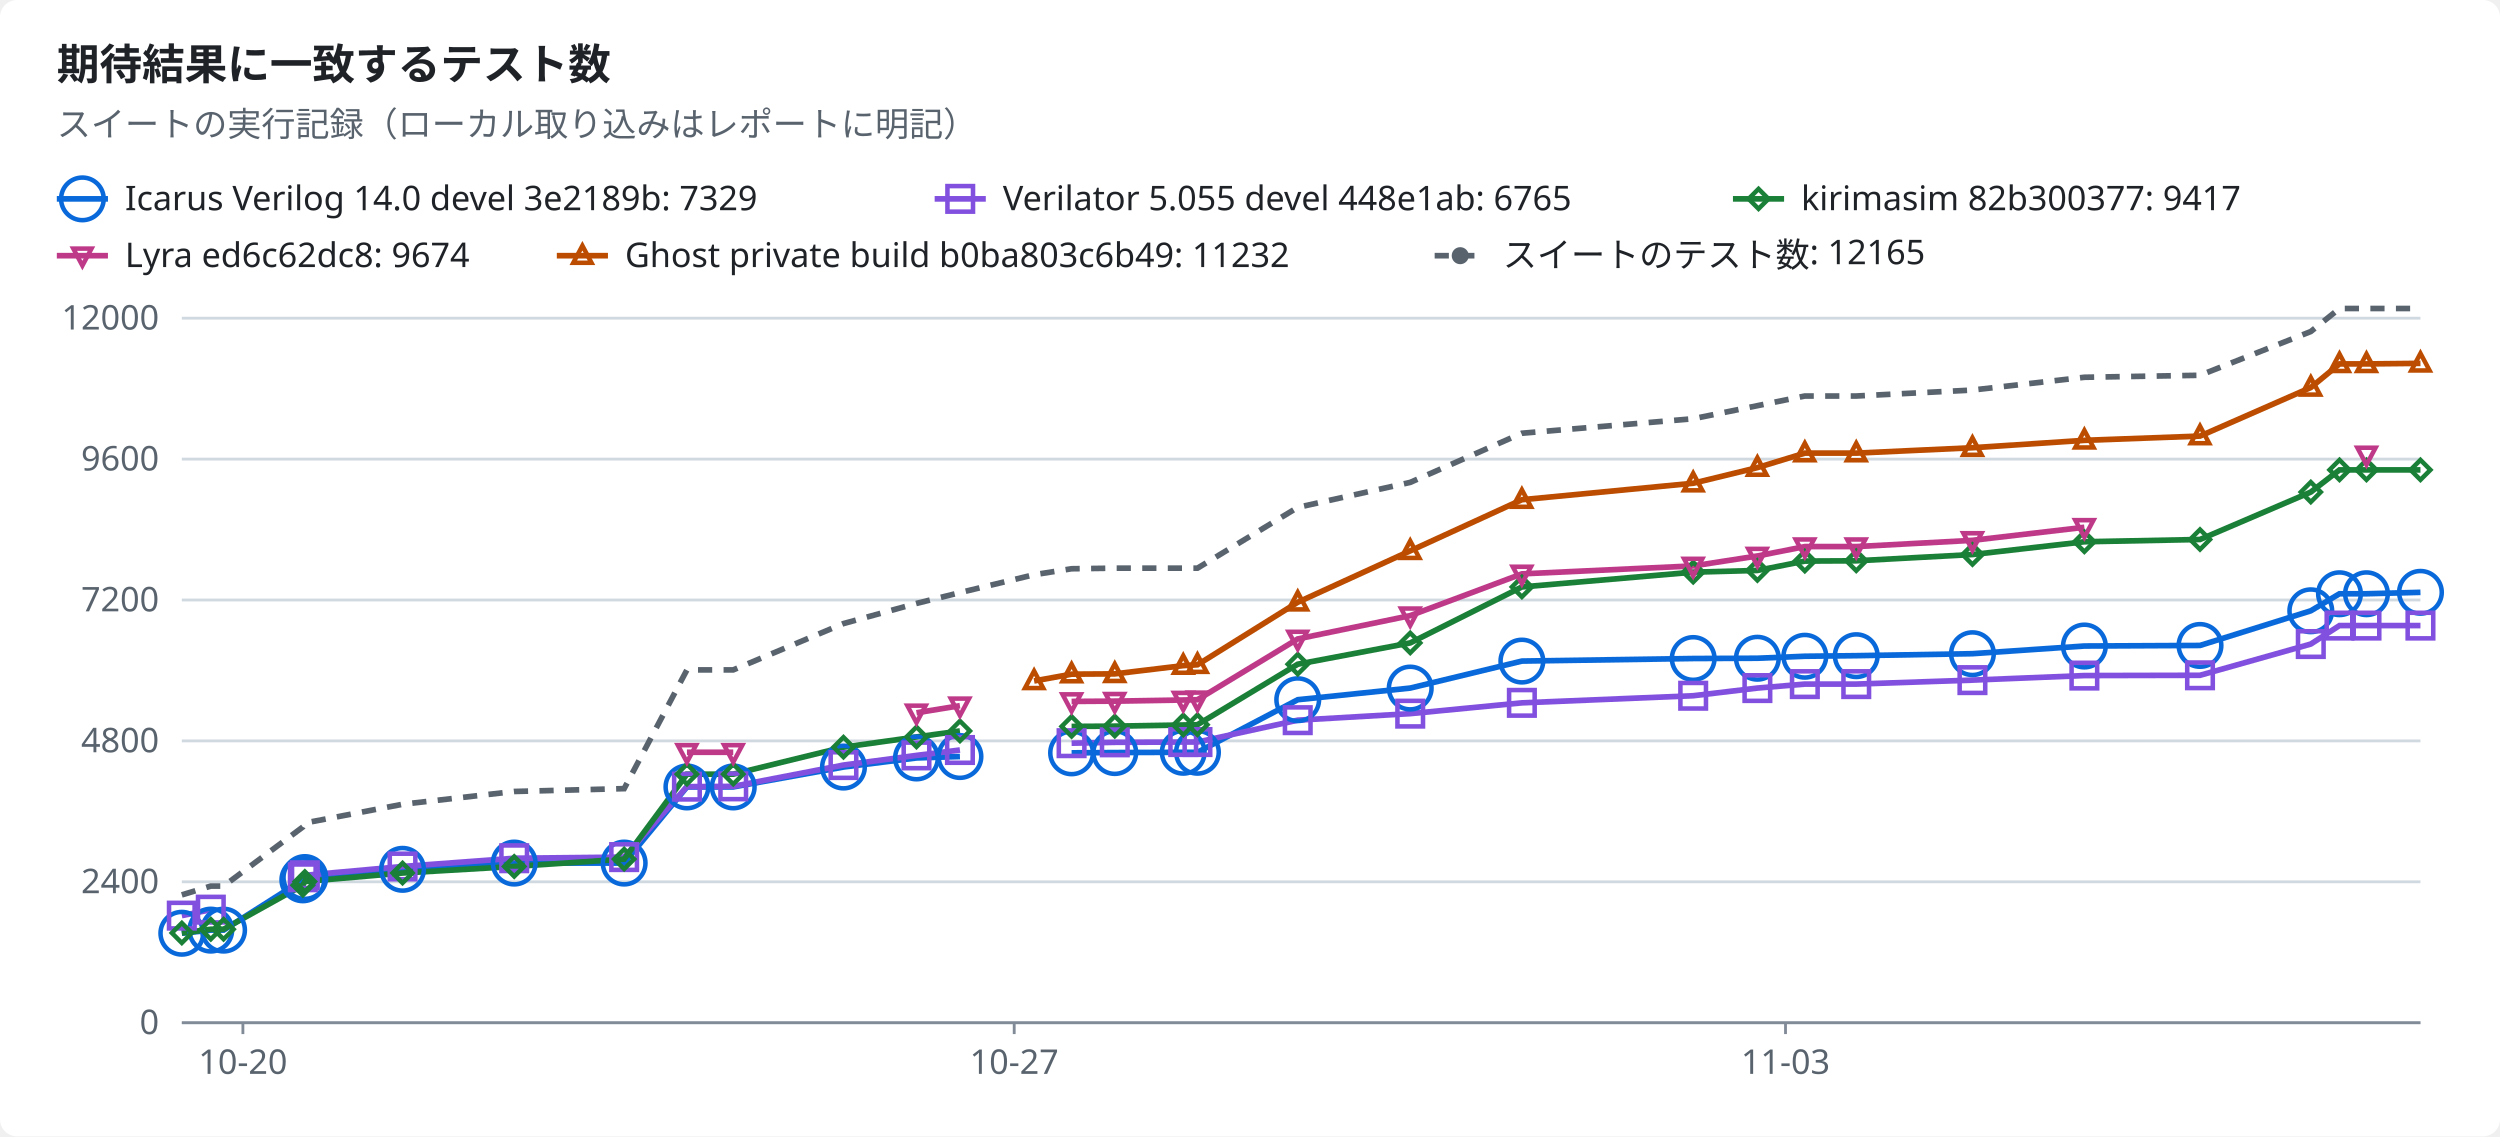
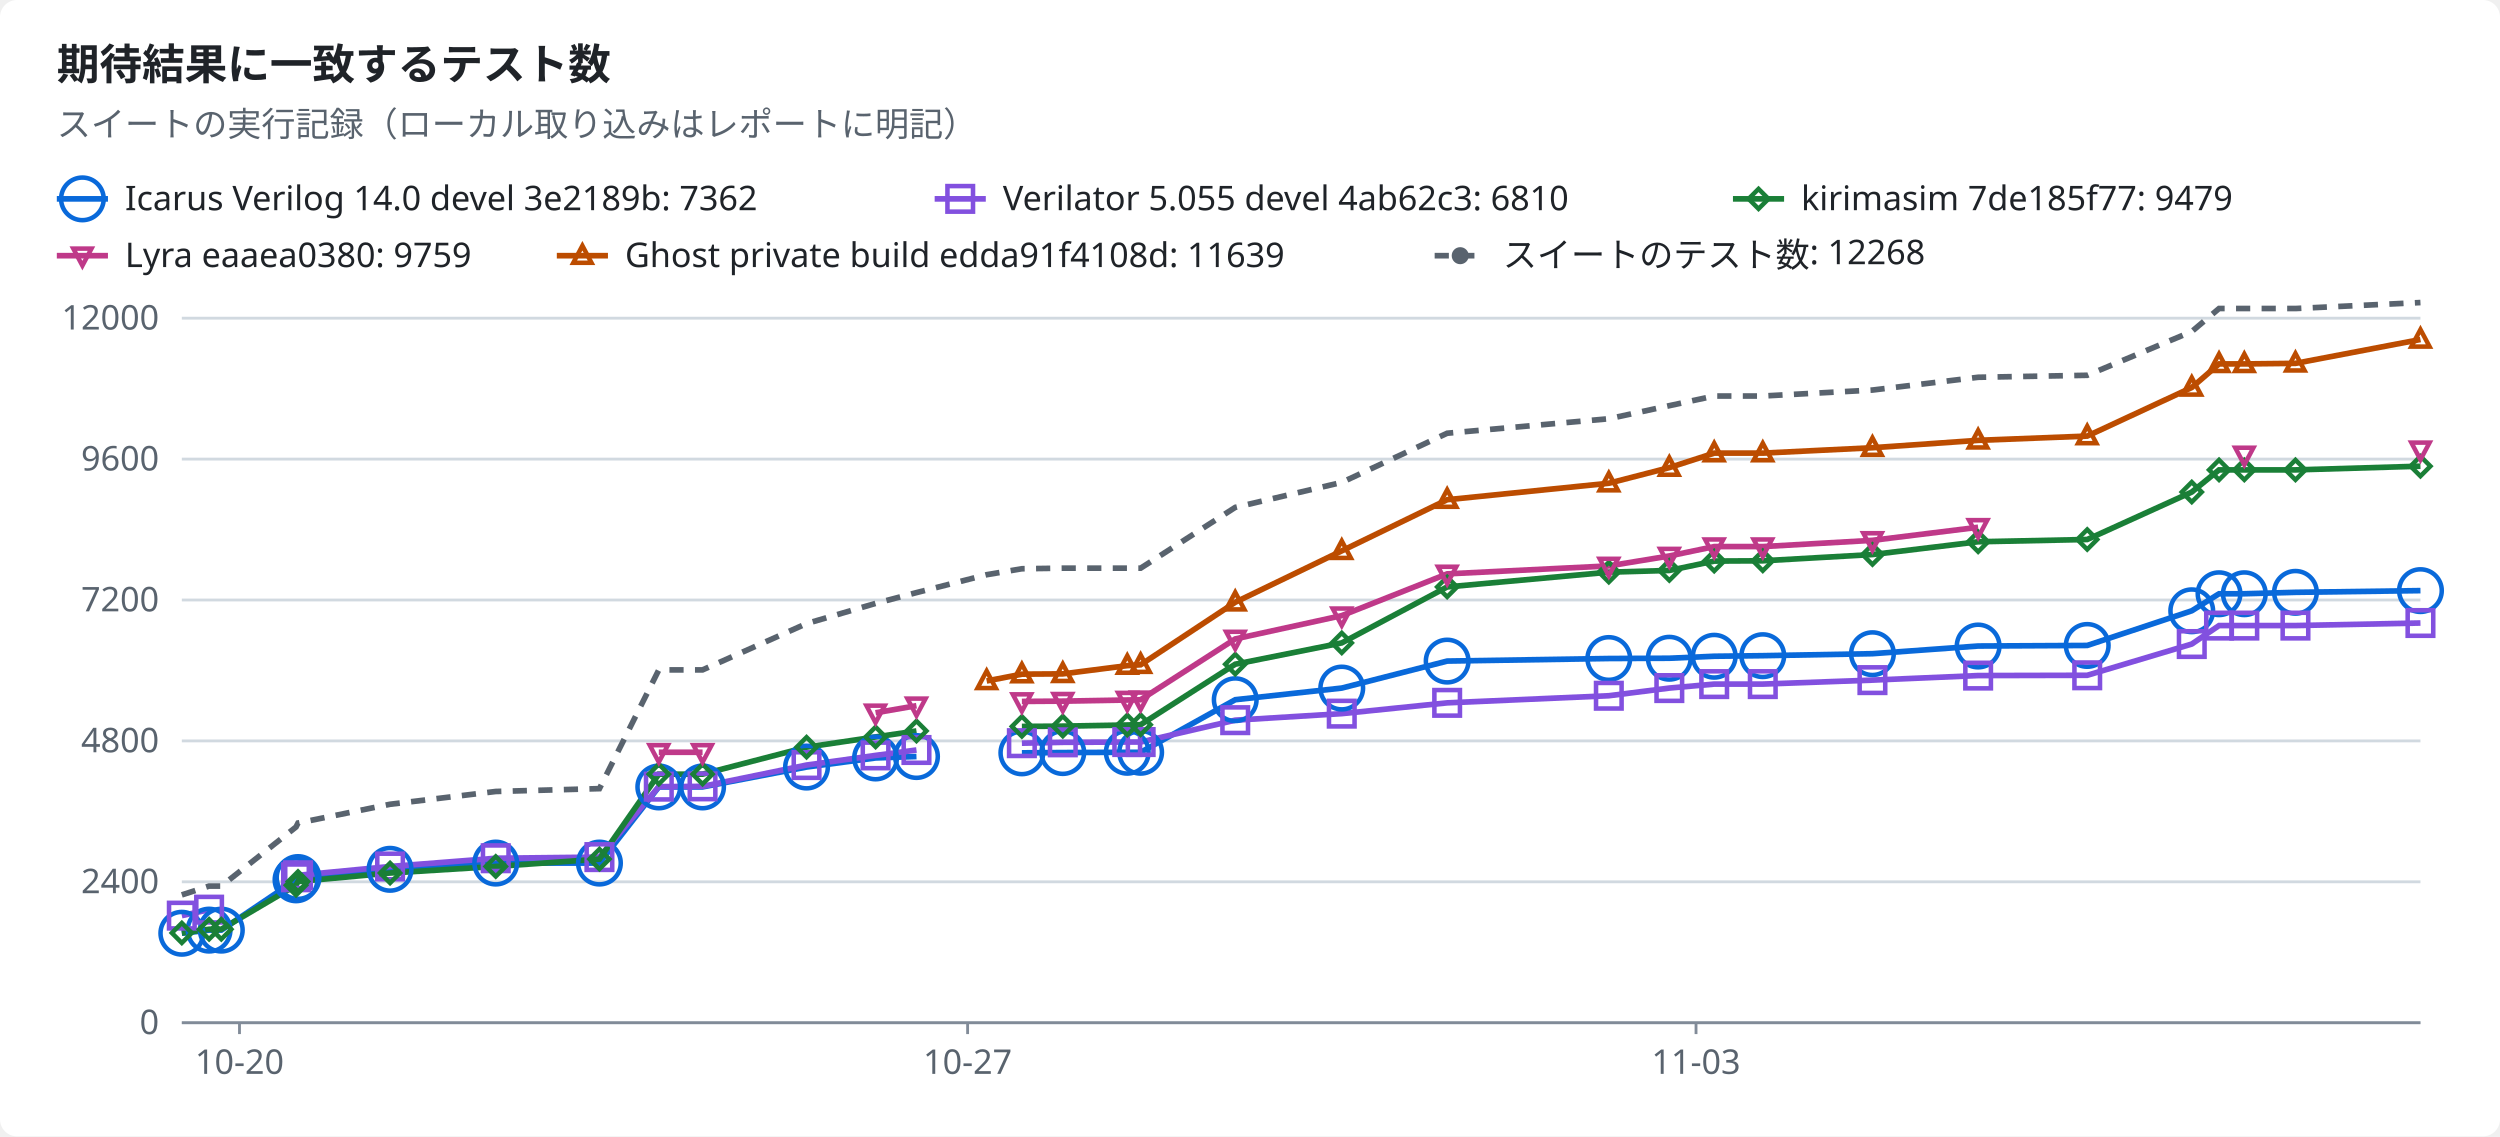
<svg xmlns="http://www.w3.org/2000/svg" width="880" height="400" viewBox="0 0 880 400" role="img">
  <style>text{font-family:-apple-system,BlinkMacSystemFont,"Segoe UI","Noto Sans",Helvetica,Arial,sans-serif;font-size:12px;fill:#1f2328;stroke:none}.bg{fill:#ffffff}.muted{fill:#59636e}.title{font-size:15px;font-weight:600}.grid{stroke:#d1d9e0;stroke-width:1}.axis{stroke:#818b98;stroke-width:1}.line{fill:none;stroke-width:2}.dashed{stroke-dasharray:5 4}.c-total{stroke:#59636e;fill:#59636e}.c-icarus{stroke:#0969da;fill:#0969da}.c-verilator{stroke:#8250df;fill:#8250df}.c-kirimasim{stroke:#1a7f37;fill:#1a7f37}.c-lyra{stroke:#bf3989;fill:#bf3989}.c-ghost{stroke:#bc4c00;fill:#bc4c00}.line{fill:none}.mk{fill:none;stroke-width:1.6}@media (prefers-color-scheme:dark){text{fill:#f0f6fc}.bg{fill:#0d1117}.muted{fill:#9198a1}.grid{stroke:#3d444d}.axis{stroke:#656c76}.c-total{stroke:#9198a1;fill:#9198a1}.c-icarus{stroke:#4493f8;fill:#4493f8}.c-verilator{stroke:#ab7df8;fill:#ab7df8}.c-kirimasim{stroke:#3fb950;fill:#3fb950}.c-lyra{stroke:#db61a2;fill:#db61a2}.c-ghost{stroke:#f0883e;fill:#f0883e}.line{fill:none}.mk{fill:none;stroke-width:1.6}}</style>
  <rect class="bg" width="880" height="400" rx="6" />
  <text x="20.0" y="28.0" class="title" text-anchor="start">期待結果に一致するテスト数</text>
  <text x="20.0" y="48.0" class="muted" text-anchor="start">スイートの実行記録（ローカル取り込みはレポートに明記）</text>
  <line class="line c-icarus" x1="20" x2="38" y1="70" y2="70" />
  <circle class="mk c-icarus" cx="29.0" cy="70.0" r="7.5" />
-   <text x="44.0" y="74.0" text-anchor="start">Icarus Verilog 14.0 devel 3e2189b: 7329</text>
+   <text x="44.0" y="74.0" text-anchor="start">Icarus Verilog 14.0 devel 3e2189b: 7362</text>
  <line class="line c-verilator" x1="329" x2="347" y1="70" y2="70" />
  <rect class="mk c-verilator" x="333.5" y="65.5" width="9" height="9" />
-   <text x="353.0" y="74.0" text-anchor="start">Verilator 5.055 devel 448e1ab: 6765</text>
+   <text x="353.0" y="74.0" text-anchor="start">Verilator 5.055 devel 4ab62c3: 6810</text>
  <line class="line c-kirimasim" x1="610" x2="628" y1="70" y2="70" />
  <polygon class="mk c-kirimasim" points="619.0,66.5 622.5,70.0 619.0,73.5 615.5,70.0" />
-   <text x="634.0" y="74.0" text-anchor="start">kirimasim 82b300377: 9417</text>
+   <text x="634.0" y="74.0" text-anchor="start">kirimasim 7de185f77: 9479</text>
  <line class="line c-lyra" x1="20" x2="38" y1="90" y2="90" />
  <polygon class="mk c-lyra" points="29.0,93.5 32.2,87.5 25.8,87.5" />
-   <text x="44.0" y="94.0" text-anchor="start">Lyra ed6c62dc8: 9674</text>
+   <text x="44.0" y="94.0" text-anchor="start">Lyra eaaea0380: 9759</text>
  <line class="line c-ghost" x1="196" x2="214" y1="90" y2="90" />
  <polygon class="mk c-ghost" points="205.0,86.5 208.2,92.5 201.8,92.5" />
-   <text x="220.0" y="94.0" text-anchor="start">Ghost private build b0ba803c6b49: 11232</text>
+   <text x="220.0" y="94.0" text-anchor="start">Ghost private build edda91f4108d: 11639</text>
  <line class="line dashed c-total" x1="505" x2="523" y1="90" y2="90" />
  <circle class="c-total" cx="514.0" cy="90.0" r="2.5" />
-   <text x="529.0" y="94.0" text-anchor="start">スイートのテスト数: 12165</text>
+   <text x="529.0" y="94.0" text-anchor="start">スイートのテスト数: 12268</text>
  <line class="grid" x1="64" x2="852" y1="360.0" y2="360.0" />
  <text x="56.0" y="364.0" class="muted" text-anchor="end">0</text>
  <line class="grid" x1="64" x2="852" y1="310.4" y2="310.4" />
  <text x="56.0" y="314.4" class="muted" text-anchor="end">2400</text>
  <line class="grid" x1="64" x2="852" y1="260.8" y2="260.8" />
  <text x="56.0" y="264.8" class="muted" text-anchor="end">4800</text>
  <line class="grid" x1="64" x2="852" y1="211.2" y2="211.2" />
  <text x="56.0" y="215.2" class="muted" text-anchor="end">7200</text>
  <line class="grid" x1="64" x2="852" y1="161.6" y2="161.6" />
  <text x="56.0" y="165.6" class="muted" text-anchor="end">9600</text>
  <line class="grid" x1="64" x2="852" y1="112.0" y2="112.0" />
  <text x="56.0" y="116.0" class="muted" text-anchor="end">12000</text>
  <line class="axis" x1="64" x2="852" y1="360" y2="360" />
-   <line class="axis" x1="85.5" x2="85.5" y1="360" y2="364" />
-   <text x="85.5" y="378.0" class="muted" text-anchor="middle">10-20</text>
-   <line class="axis" x1="357.0" x2="357.0" y1="360" y2="364" />
-   <text x="357.0" y="378.0" class="muted" text-anchor="middle">10-27</text>
-   <line class="axis" x1="628.5" x2="628.5" y1="360" y2="364" />
-   <text x="628.5" y="378.0" class="muted" text-anchor="middle">11-03</text>
-   <polyline class="line c-icarus" points="64.0,328.5 74.2,327.4 78.7,327.4 106.6,309.7 107.3,308.9 141.7,306.0 181.0,303.8 219.7,303.8 241.8,277.0 258.1,277.0 296.9,270.0 322.6,266.8 337.9,266.3" />
-   <polyline class="line c-icarus" points="377.2,265.0 392.4,264.9 416.5,264.8 421.5,264.8 456.8,246.3 496.4,242.2 535.7,232.7 596.0,231.8 618.6,231.7 635.3,231.0 653.4,230.8 694.3,230.1 733.7,227.4 774.4,227.2 813.4,215.0 823.5,209.0 833.0,209.0 852.0,208.5" />
-   <polyline class="line c-verilator" points="64.0,322.3 74.2,320.2" />
-   <polyline class="line c-verilator" points="106.6,308.8 107.3,308.1 141.7,305.0 181.0,302.1 219.7,301.7 241.8,276.9 258.1,276.8 296.9,269.3 322.6,265.9 337.9,264.0" />
-   <polyline class="line c-verilator" points="377.2,261.6 392.4,261.3 416.5,261.2 421.5,261.2 456.8,253.5 496.4,251.2 535.7,247.4 596.0,244.9 618.6,242.2 635.3,240.8 653.4,240.8 694.3,239.4 733.7,237.8 774.4,237.7 813.4,226.7 823.5,220.2 833.0,220.2 852.0,220.2" />
-   <polyline class="line c-kirimasim" points="64.0,328.4 74.2,327.1 78.7,327.1 106.6,311.6 107.3,310.3 141.7,307.3 181.0,305.0 219.7,302.4 241.8,272.5 258.1,272.5 296.9,263.0 322.6,259.4 337.9,257.3" />
-   <polyline class="line c-kirimasim" points="377.2,255.7 392.4,255.6 416.5,255.2 421.5,255.1 456.8,233.8 496.4,226.3 535.7,206.6 596.0,201.4 618.6,200.8 635.3,197.5 653.4,197.4 694.3,195.2 733.7,190.7 774.4,189.9 813.4,173.2 823.5,165.4 833.0,165.4 852.0,165.4" />
-   <polyline class="line c-lyra" points="241.8,264.8 258.1,264.8" />
-   <polyline class="line c-lyra" points="322.6,250.9 337.9,248.4" />
-   <polyline class="line c-lyra" points="377.2,246.9 392.4,246.8 416.5,246.4 421.5,246.3 456.8,224.9 496.4,216.7 535.7,202.0 596.0,199.2 618.6,195.7 635.3,192.4 653.4,192.4 694.3,190.2 733.7,185.6" />
-   <polyline class="line c-ghost" points="364.0,239.7 377.2,237.3 392.4,237.2 416.5,234.3 421.5,234.0 456.8,212.0 496.4,193.9 535.7,175.9 596.0,170.1 618.6,164.6 635.3,159.5 653.4,159.5 694.3,157.6 733.7,155.0 774.4,153.5 813.4,136.4 823.5,128.1 833.0,128.1 852.0,127.9" />
-   <polyline class="line dashed c-total" points="64.0,315.0 74.2,311.9 78.7,311.9 106.6,291.1 107.3,289.7 141.7,283.1 181.0,278.6 219.7,277.6 241.8,235.8 258.1,235.8 296.9,219.5 322.6,212.4 337.9,208.6 364.0,202.3 377.2,200.2 392.4,200.0 416.5,200.0 421.5,200.0 456.8,178.6 496.4,169.8 535.7,152.5 596.0,147.4 618.6,142.8 635.3,139.4 653.4,139.4 694.3,137.3 733.7,132.8 774.4,132.1 813.4,116.7 823.5,108.6 833.0,108.6 852.0,108.6" />
+   <line class="axis" x1="84.3" x2="84.3" y1="360" y2="364" />
+   <text x="84.3" y="378.0" class="muted" text-anchor="middle">10-20</text>
+   <line class="axis" x1="340.6" x2="340.6" y1="360" y2="364" />
+   <text x="340.6" y="378.0" class="muted" text-anchor="middle">10-27</text>
+   <line class="axis" x1="597.0" x2="597.0" y1="360" y2="364" />
+   <text x="597.0" y="378.0" class="muted" text-anchor="middle">11-03</text>
+   <polyline class="line c-icarus" points="64.0,328.5 73.6,327.4 77.9,327.4 104.2,309.7 104.9,308.9 137.3,306.0 174.5,303.8 211.0,303.8 231.9,277.0 247.3,277.0 283.9,270.0 308.2,266.8 322.6,266.3" />
+   <polyline class="line c-icarus" points="359.7,265.0 374.1,264.9 396.8,264.8 401.5,264.8 434.8,246.3 472.3,242.2 509.4,232.7 566.3,231.8 587.6,231.7 603.4,231.0 620.5,230.8 659.1,230.1 696.3,227.4 734.7,227.2 771.5,215.0 781.1,209.0 790.0,209.0 808.0,208.5 852.0,207.9" />
+   <polyline class="line c-verilator" points="64.0,322.3 73.6,320.2" />
+   <polyline class="line c-verilator" points="104.2,308.8 104.9,308.1 137.3,305.0 174.5,302.1 211.0,301.7 231.9,276.9 247.3,276.8 283.9,269.3 308.2,265.9 322.6,264.0" />
+   <polyline class="line c-verilator" points="359.7,261.6 374.1,261.3 396.8,261.2 401.5,261.2 434.8,253.5 472.3,251.2 509.4,247.4 566.3,244.9 587.6,242.2 603.4,240.8 620.5,240.8 659.1,239.4 696.3,237.8 734.7,237.7 771.5,226.7 781.1,220.2 790.0,220.2 808.0,220.2 852.0,219.3" />
+   <polyline class="line c-kirimasim" points="64.0,328.4 73.6,327.1 77.9,327.1 104.2,311.6 104.9,310.3 137.3,307.3 174.5,305.0 211.0,302.4 231.9,272.5 247.3,272.5 283.9,263.0 308.2,259.4 322.6,257.3" />
+   <polyline class="line c-kirimasim" points="359.7,255.7 374.1,255.6 396.8,255.2 401.5,255.1 434.8,233.8 472.3,226.3 509.4,206.6 566.3,201.4 587.6,200.8 603.4,197.5 620.5,197.4 659.1,195.2 696.3,190.7 734.7,189.9 771.5,173.2 781.1,165.4 790.0,165.4 808.0,165.4 852.0,164.1" />
+   <polyline class="line c-lyra" points="231.9,264.8 247.3,264.8" />
+   <polyline class="line c-lyra" points="308.2,250.9 322.6,248.4" />
+   <polyline class="line c-lyra" points="359.7,246.9 374.1,246.8 396.8,246.4 401.5,246.3 434.8,224.9 472.3,216.7 509.4,202.0 566.3,199.2 587.6,195.7 603.4,192.4 620.5,192.4 659.1,190.2 696.3,185.6" />
+   <polyline class="line c-ghost" points="347.3,239.7 359.7,237.3 374.1,237.2 396.8,234.3 401.5,234.0 434.8,212.0 472.3,193.9 509.4,175.9 566.3,170.1 587.6,164.6 603.4,159.5 620.5,159.5 659.1,157.6 696.3,155.0 734.7,153.5 771.5,136.4 781.1,128.1 790.0,128.1 808.0,127.9 852.0,119.5" />
+   <polyline class="line dashed c-total" points="64.0,315.0 73.6,311.9 77.9,311.9 104.2,291.1 104.9,289.7 137.3,283.1 174.5,278.6 211.0,277.6 231.9,235.8 247.3,235.8 283.9,219.5 308.2,212.4 322.6,208.6 347.3,202.3 359.7,200.2 374.1,200.0 396.8,200.0 401.5,200.0 434.8,178.6 472.3,169.8 509.4,152.5 566.3,147.4 587.6,142.8 603.4,139.4 620.5,139.4 659.1,137.3 696.3,132.8 734.7,132.1 771.5,116.7 781.1,108.6 790.0,108.6 808.0,108.6 852.0,106.5" />
  <circle class="mk c-icarus" cx="64.0" cy="328.5" r="7.5" />
-   <circle class="mk c-icarus" cx="74.2" cy="327.4" r="7.5" />
-   <circle class="mk c-icarus" cx="78.7" cy="327.4" r="7.5" />
-   <circle class="mk c-icarus" cx="106.6" cy="309.7" r="7.5" />
-   <circle class="mk c-icarus" cx="107.3" cy="308.9" r="7.5" />
-   <circle class="mk c-icarus" cx="141.7" cy="306.0" r="7.5" />
-   <circle class="mk c-icarus" cx="181.0" cy="303.8" r="7.5" />
-   <circle class="mk c-icarus" cx="219.7" cy="303.8" r="7.5" />
-   <circle class="mk c-icarus" cx="241.8" cy="277.0" r="7.5" />
-   <circle class="mk c-icarus" cx="258.1" cy="277.0" r="7.5" />
-   <circle class="mk c-icarus" cx="296.9" cy="270.0" r="7.5" />
-   <circle class="mk c-icarus" cx="322.6" cy="266.8" r="7.5" />
-   <circle class="mk c-icarus" cx="337.9" cy="266.3" r="7.5" />
-   <circle class="mk c-icarus" cx="377.2" cy="265.0" r="7.5" />
-   <circle class="mk c-icarus" cx="392.4" cy="264.9" r="7.5" />
-   <circle class="mk c-icarus" cx="416.5" cy="264.8" r="7.5" />
-   <circle class="mk c-icarus" cx="421.5" cy="264.8" r="7.5" />
-   <circle class="mk c-icarus" cx="456.8" cy="246.3" r="7.5" />
-   <circle class="mk c-icarus" cx="496.4" cy="242.2" r="7.5" />
-   <circle class="mk c-icarus" cx="535.7" cy="232.7" r="7.5" />
-   <circle class="mk c-icarus" cx="596.0" cy="231.8" r="7.5" />
-   <circle class="mk c-icarus" cx="618.6" cy="231.7" r="7.5" />
-   <circle class="mk c-icarus" cx="635.3" cy="231.0" r="7.5" />
-   <circle class="mk c-icarus" cx="653.4" cy="230.8" r="7.5" />
-   <circle class="mk c-icarus" cx="694.3" cy="230.1" r="7.5" />
-   <circle class="mk c-icarus" cx="733.7" cy="227.4" r="7.5" />
-   <circle class="mk c-icarus" cx="774.4" cy="227.2" r="7.5" />
-   <circle class="mk c-icarus" cx="813.4" cy="215.0" r="7.5" />
-   <circle class="mk c-icarus" cx="823.5" cy="209.0" r="7.5" />
-   <circle class="mk c-icarus" cx="833.0" cy="209.0" r="7.5" />
-   <circle class="mk c-icarus" cx="852.0" cy="208.5" r="7.5" />
+   <circle class="mk c-icarus" cx="73.6" cy="327.4" r="7.5" />
+   <circle class="mk c-icarus" cx="77.9" cy="327.4" r="7.5" />
+   <circle class="mk c-icarus" cx="104.2" cy="309.7" r="7.5" />
+   <circle class="mk c-icarus" cx="104.9" cy="308.9" r="7.5" />
+   <circle class="mk c-icarus" cx="137.3" cy="306.0" r="7.5" />
+   <circle class="mk c-icarus" cx="174.5" cy="303.8" r="7.5" />
+   <circle class="mk c-icarus" cx="211.0" cy="303.8" r="7.5" />
+   <circle class="mk c-icarus" cx="231.9" cy="277.0" r="7.5" />
+   <circle class="mk c-icarus" cx="247.3" cy="277.0" r="7.5" />
+   <circle class="mk c-icarus" cx="283.9" cy="270.0" r="7.5" />
+   <circle class="mk c-icarus" cx="308.2" cy="266.8" r="7.5" />
+   <circle class="mk c-icarus" cx="322.6" cy="266.3" r="7.5" />
+   <circle class="mk c-icarus" cx="359.7" cy="265.0" r="7.5" />
+   <circle class="mk c-icarus" cx="374.1" cy="264.9" r="7.5" />
+   <circle class="mk c-icarus" cx="396.8" cy="264.8" r="7.5" />
+   <circle class="mk c-icarus" cx="401.5" cy="264.8" r="7.5" />
+   <circle class="mk c-icarus" cx="434.8" cy="246.3" r="7.5" />
+   <circle class="mk c-icarus" cx="472.3" cy="242.2" r="7.5" />
+   <circle class="mk c-icarus" cx="509.4" cy="232.7" r="7.5" />
+   <circle class="mk c-icarus" cx="566.3" cy="231.8" r="7.5" />
+   <circle class="mk c-icarus" cx="587.6" cy="231.7" r="7.5" />
+   <circle class="mk c-icarus" cx="603.4" cy="231.0" r="7.5" />
+   <circle class="mk c-icarus" cx="620.5" cy="230.8" r="7.5" />
+   <circle class="mk c-icarus" cx="659.1" cy="230.1" r="7.5" />
+   <circle class="mk c-icarus" cx="696.3" cy="227.4" r="7.5" />
+   <circle class="mk c-icarus" cx="734.7" cy="227.2" r="7.5" />
+   <circle class="mk c-icarus" cx="771.5" cy="215.0" r="7.5" />
+   <circle class="mk c-icarus" cx="781.1" cy="209.0" r="7.5" />
+   <circle class="mk c-icarus" cx="790.0" cy="209.0" r="7.5" />
+   <circle class="mk c-icarus" cx="808.0" cy="208.5" r="7.5" />
+   <circle class="mk c-icarus" cx="852.0" cy="207.9" r="7.5" />
  <rect class="mk c-verilator" x="59.5" y="317.8" width="9" height="9" />
-   <rect class="mk c-verilator" x="69.7" y="315.7" width="9" height="9" />
-   <rect class="mk c-verilator" x="102.1" y="304.3" width="9" height="9" />
-   <rect class="mk c-verilator" x="102.8" y="303.6" width="9" height="9" />
-   <rect class="mk c-verilator" x="137.2" y="300.5" width="9" height="9" />
-   <rect class="mk c-verilator" x="176.5" y="297.6" width="9" height="9" />
-   <rect class="mk c-verilator" x="215.2" y="297.2" width="9" height="9" />
-   <rect class="mk c-verilator" x="237.3" y="272.4" width="9" height="9" />
-   <rect class="mk c-verilator" x="253.6" y="272.3" width="9" height="9" />
-   <rect class="mk c-verilator" x="292.4" y="264.8" width="9" height="9" />
-   <rect class="mk c-verilator" x="318.1" y="261.4" width="9" height="9" />
-   <rect class="mk c-verilator" x="333.4" y="259.5" width="9" height="9" />
-   <rect class="mk c-verilator" x="372.7" y="257.1" width="9" height="9" />
-   <rect class="mk c-verilator" x="387.9" y="256.8" width="9" height="9" />
-   <rect class="mk c-verilator" x="412.0" y="256.7" width="9" height="9" />
-   <rect class="mk c-verilator" x="417.0" y="256.7" width="9" height="9" />
-   <rect class="mk c-verilator" x="452.3" y="249.0" width="9" height="9" />
-   <rect class="mk c-verilator" x="491.9" y="246.7" width="9" height="9" />
-   <rect class="mk c-verilator" x="531.2" y="242.9" width="9" height="9" />
-   <rect class="mk c-verilator" x="591.5" y="240.4" width="9" height="9" />
-   <rect class="mk c-verilator" x="614.1" y="237.7" width="9" height="9" />
-   <rect class="mk c-verilator" x="630.8" y="236.3" width="9" height="9" />
-   <rect class="mk c-verilator" x="648.9" y="236.3" width="9" height="9" />
-   <rect class="mk c-verilator" x="689.8" y="234.9" width="9" height="9" />
-   <rect class="mk c-verilator" x="729.2" y="233.3" width="9" height="9" />
-   <rect class="mk c-verilator" x="769.9" y="233.2" width="9" height="9" />
-   <rect class="mk c-verilator" x="808.9" y="222.2" width="9" height="9" />
-   <rect class="mk c-verilator" x="819.0" y="215.7" width="9" height="9" />
-   <rect class="mk c-verilator" x="828.5" y="215.7" width="9" height="9" />
-   <rect class="mk c-verilator" x="847.5" y="215.7" width="9" height="9" />
+   <rect class="mk c-verilator" x="69.1" y="315.7" width="9" height="9" />
+   <rect class="mk c-verilator" x="99.7" y="304.3" width="9" height="9" />
+   <rect class="mk c-verilator" x="100.4" y="303.6" width="9" height="9" />
+   <rect class="mk c-verilator" x="132.8" y="300.5" width="9" height="9" />
+   <rect class="mk c-verilator" x="170.0" y="297.6" width="9" height="9" />
+   <rect class="mk c-verilator" x="206.5" y="297.2" width="9" height="9" />
+   <rect class="mk c-verilator" x="227.4" y="272.4" width="9" height="9" />
+   <rect class="mk c-verilator" x="242.8" y="272.3" width="9" height="9" />
+   <rect class="mk c-verilator" x="279.4" y="264.8" width="9" height="9" />
+   <rect class="mk c-verilator" x="303.7" y="261.4" width="9" height="9" />
+   <rect class="mk c-verilator" x="318.1" y="259.5" width="9" height="9" />
+   <rect class="mk c-verilator" x="355.2" y="257.1" width="9" height="9" />
+   <rect class="mk c-verilator" x="369.6" y="256.8" width="9" height="9" />
+   <rect class="mk c-verilator" x="392.3" y="256.7" width="9" height="9" />
+   <rect class="mk c-verilator" x="397.0" y="256.7" width="9" height="9" />
+   <rect class="mk c-verilator" x="430.3" y="249.0" width="9" height="9" />
+   <rect class="mk c-verilator" x="467.8" y="246.7" width="9" height="9" />
+   <rect class="mk c-verilator" x="504.9" y="242.9" width="9" height="9" />
+   <rect class="mk c-verilator" x="561.8" y="240.4" width="9" height="9" />
+   <rect class="mk c-verilator" x="583.1" y="237.7" width="9" height="9" />
+   <rect class="mk c-verilator" x="598.9" y="236.3" width="9" height="9" />
+   <rect class="mk c-verilator" x="616.0" y="236.3" width="9" height="9" />
+   <rect class="mk c-verilator" x="654.6" y="234.9" width="9" height="9" />
+   <rect class="mk c-verilator" x="691.8" y="233.3" width="9" height="9" />
+   <rect class="mk c-verilator" x="730.2" y="233.2" width="9" height="9" />
+   <rect class="mk c-verilator" x="767.0" y="222.2" width="9" height="9" />
+   <rect class="mk c-verilator" x="776.6" y="215.7" width="9" height="9" />
+   <rect class="mk c-verilator" x="785.5" y="215.7" width="9" height="9" />
+   <rect class="mk c-verilator" x="803.5" y="215.7" width="9" height="9" />
+   <rect class="mk c-verilator" x="847.5" y="214.8" width="9" height="9" />
  <polygon class="mk c-kirimasim" points="64.0,324.9 67.5,328.4 64.0,331.9 60.5,328.4" />
-   <polygon class="mk c-kirimasim" points="74.2,323.6 77.7,327.1 74.2,330.6 70.7,327.1" />
-   <polygon class="mk c-kirimasim" points="78.7,323.6 82.2,327.1 78.7,330.6 75.2,327.1" />
-   <polygon class="mk c-kirimasim" points="106.6,308.1 110.1,311.6 106.6,315.1 103.1,311.6" />
-   <polygon class="mk c-kirimasim" points="107.3,306.8 110.8,310.3 107.3,313.8 103.8,310.3" />
-   <polygon class="mk c-kirimasim" points="141.7,303.8 145.2,307.3 141.7,310.8 138.2,307.3" />
-   <polygon class="mk c-kirimasim" points="181.0,301.5 184.5,305.0 181.0,308.5 177.5,305.0" />
-   <polygon class="mk c-kirimasim" points="219.7,298.9 223.2,302.4 219.7,305.9 216.2,302.4" />
-   <polygon class="mk c-kirimasim" points="241.8,269.0 245.3,272.5 241.8,276.0 238.3,272.5" />
-   <polygon class="mk c-kirimasim" points="258.1,269.0 261.6,272.5 258.1,276.0 254.6,272.5" />
-   <polygon class="mk c-kirimasim" points="296.9,259.5 300.4,263.0 296.9,266.5 293.4,263.0" />
-   <polygon class="mk c-kirimasim" points="322.6,255.9 326.1,259.4 322.6,262.9 319.1,259.4" />
-   <polygon class="mk c-kirimasim" points="337.9,253.8 341.4,257.3 337.9,260.8 334.4,257.3" />
-   <polygon class="mk c-kirimasim" points="377.2,252.2 380.7,255.7 377.2,259.2 373.7,255.7" />
-   <polygon class="mk c-kirimasim" points="392.4,252.1 395.9,255.6 392.4,259.1 388.9,255.6" />
-   <polygon class="mk c-kirimasim" points="416.5,251.7 420.0,255.2 416.5,258.7 413.0,255.2" />
-   <polygon class="mk c-kirimasim" points="421.5,251.6 425.0,255.1 421.5,258.6 418.0,255.1" />
-   <polygon class="mk c-kirimasim" points="456.8,230.3 460.3,233.8 456.8,237.3 453.3,233.8" />
-   <polygon class="mk c-kirimasim" points="496.4,222.8 499.9,226.3 496.4,229.8 492.9,226.3" />
-   <polygon class="mk c-kirimasim" points="535.7,203.1 539.2,206.6 535.7,210.1 532.2,206.6" />
-   <polygon class="mk c-kirimasim" points="596.0,197.9 599.5,201.4 596.0,204.9 592.5,201.4" />
-   <polygon class="mk c-kirimasim" points="618.6,197.3 622.1,200.8 618.6,204.3 615.1,200.8" />
-   <polygon class="mk c-kirimasim" points="635.3,194.0 638.8,197.5 635.3,201.0 631.8,197.5" />
-   <polygon class="mk c-kirimasim" points="653.4,193.9 656.9,197.4 653.4,200.9 649.9,197.4" />
-   <polygon class="mk c-kirimasim" points="694.3,191.7 697.8,195.2 694.3,198.7 690.8,195.2" />
-   <polygon class="mk c-kirimasim" points="733.7,187.2 737.2,190.7 733.7,194.2 730.2,190.7" />
-   <polygon class="mk c-kirimasim" points="774.4,186.4 777.9,189.9 774.4,193.4 770.9,189.9" />
-   <polygon class="mk c-kirimasim" points="813.4,169.7 816.9,173.2 813.4,176.7 809.9,173.2" />
-   <polygon class="mk c-kirimasim" points="823.5,161.9 827.0,165.4 823.5,168.9 820.0,165.4" />
-   <polygon class="mk c-kirimasim" points="833.0,161.9 836.5,165.4 833.0,168.9 829.5,165.4" />
-   <polygon class="mk c-kirimasim" points="852.0,161.9 855.5,165.4 852.0,168.9 848.5,165.4" />
-   <polygon class="mk c-lyra" points="241.8,268.3 245.0,262.3 238.6,262.3" />
-   <polygon class="mk c-lyra" points="258.1,268.3 261.3,262.3 254.9,262.3" />
-   <polygon class="mk c-lyra" points="322.6,254.4 325.8,248.4 319.4,248.4" />
-   <polygon class="mk c-lyra" points="337.9,251.9 341.1,245.9 334.7,245.9" />
-   <polygon class="mk c-lyra" points="377.2,250.4 380.4,244.4 374.0,244.4" />
-   <polygon class="mk c-lyra" points="392.4,250.3 395.6,244.3 389.2,244.3" />
-   <polygon class="mk c-lyra" points="416.5,249.9 419.7,243.9 413.3,243.9" />
-   <polygon class="mk c-lyra" points="421.5,249.8 424.7,243.8 418.3,243.8" />
-   <polygon class="mk c-lyra" points="456.8,228.4 460.0,222.4 453.6,222.4" />
-   <polygon class="mk c-lyra" points="496.4,220.2 499.6,214.2 493.2,214.2" />
-   <polygon class="mk c-lyra" points="535.7,205.5 538.9,199.5 532.5,199.5" />
-   <polygon class="mk c-lyra" points="596.0,202.7 599.2,196.7 592.8,196.7" />
-   <polygon class="mk c-lyra" points="618.6,199.2 621.8,193.2 615.4,193.2" />
-   <polygon class="mk c-lyra" points="635.3,195.9 638.5,189.9 632.1,189.9" />
-   <polygon class="mk c-lyra" points="653.4,195.9 656.6,189.9 650.2,189.9" />
-   <polygon class="mk c-lyra" points="694.3,193.7 697.5,187.7 691.1,187.7" />
-   <polygon class="mk c-lyra" points="733.7,189.1 736.9,183.1 730.5,183.1" />
-   <polygon class="mk c-lyra" points="833.0,163.6 836.2,157.6 829.8,157.6" />
-   <polygon class="mk c-ghost" points="364.0,236.2 367.2,242.2 360.8,242.2" />
-   <polygon class="mk c-ghost" points="377.2,233.8 380.4,239.8 374.0,239.8" />
-   <polygon class="mk c-ghost" points="392.4,233.7 395.6,239.7 389.2,239.7" />
-   <polygon class="mk c-ghost" points="416.5,230.8 419.7,236.8 413.3,236.8" />
-   <polygon class="mk c-ghost" points="421.5,230.5 424.7,236.5 418.3,236.5" />
-   <polygon class="mk c-ghost" points="456.8,208.5 460.0,214.5 453.6,214.5" />
-   <polygon class="mk c-ghost" points="496.4,190.4 499.6,196.4 493.2,196.4" />
-   <polygon class="mk c-ghost" points="535.7,172.4 538.9,178.4 532.5,178.4" />
-   <polygon class="mk c-ghost" points="596.0,166.6 599.2,172.6 592.8,172.6" />
-   <polygon class="mk c-ghost" points="618.6,161.1 621.8,167.1 615.4,167.1" />
-   <polygon class="mk c-ghost" points="635.3,156.0 638.5,162.0 632.1,162.0" />
-   <polygon class="mk c-ghost" points="653.4,156.0 656.6,162.0 650.2,162.0" />
-   <polygon class="mk c-ghost" points="694.3,154.1 697.5,160.1 691.1,160.1" />
-   <polygon class="mk c-ghost" points="733.7,151.5 736.9,157.5 730.5,157.5" />
-   <polygon class="mk c-ghost" points="774.4,150.0 777.6,156.0 771.2,156.0" />
-   <polygon class="mk c-ghost" points="813.4,132.9 816.6,138.9 810.2,138.9" />
-   <polygon class="mk c-ghost" points="823.5,124.6 826.7,130.6 820.3,130.6" />
-   <polygon class="mk c-ghost" points="833.0,124.6 836.2,130.6 829.8,130.6" />
-   <polygon class="mk c-ghost" points="852.0,124.4 855.2,130.4 848.8,130.4" />
+   <polygon class="mk c-kirimasim" points="73.6,323.6 77.1,327.1 73.6,330.6 70.1,327.1" />
+   <polygon class="mk c-kirimasim" points="77.9,323.6 81.4,327.1 77.9,330.6 74.4,327.1" />
+   <polygon class="mk c-kirimasim" points="104.2,308.1 107.7,311.6 104.2,315.1 100.7,311.6" />
+   <polygon class="mk c-kirimasim" points="104.9,306.8 108.4,310.3 104.9,313.8 101.4,310.3" />
+   <polygon class="mk c-kirimasim" points="137.3,303.8 140.8,307.3 137.3,310.8 133.8,307.3" />
+   <polygon class="mk c-kirimasim" points="174.5,301.5 178.0,305.0 174.5,308.5 171.0,305.0" />
+   <polygon class="mk c-kirimasim" points="211.0,298.9 214.5,302.4 211.0,305.9 207.5,302.4" />
+   <polygon class="mk c-kirimasim" points="231.9,269.0 235.4,272.5 231.9,276.0 228.4,272.5" />
+   <polygon class="mk c-kirimasim" points="247.3,269.0 250.8,272.5 247.3,276.0 243.8,272.5" />
+   <polygon class="mk c-kirimasim" points="283.9,259.5 287.4,263.0 283.9,266.5 280.4,263.0" />
+   <polygon class="mk c-kirimasim" points="308.2,255.9 311.7,259.4 308.2,262.9 304.7,259.4" />
+   <polygon class="mk c-kirimasim" points="322.6,253.8 326.1,257.3 322.6,260.8 319.1,257.3" />
+   <polygon class="mk c-kirimasim" points="359.7,252.2 363.2,255.7 359.7,259.2 356.2,255.7" />
+   <polygon class="mk c-kirimasim" points="374.1,252.1 377.6,255.6 374.1,259.1 370.6,255.6" />
+   <polygon class="mk c-kirimasim" points="396.8,251.7 400.3,255.2 396.8,258.7 393.3,255.2" />
+   <polygon class="mk c-kirimasim" points="401.5,251.6 405.0,255.1 401.5,258.6 398.0,255.1" />
+   <polygon class="mk c-kirimasim" points="434.8,230.3 438.3,233.8 434.8,237.3 431.3,233.8" />
+   <polygon class="mk c-kirimasim" points="472.3,222.8 475.8,226.3 472.3,229.8 468.8,226.3" />
+   <polygon class="mk c-kirimasim" points="509.4,203.1 512.9,206.6 509.4,210.1 505.9,206.6" />
+   <polygon class="mk c-kirimasim" points="566.3,197.9 569.8,201.4 566.3,204.9 562.8,201.4" />
+   <polygon class="mk c-kirimasim" points="587.6,197.3 591.1,200.8 587.6,204.3 584.1,200.8" />
+   <polygon class="mk c-kirimasim" points="603.4,194.0 606.9,197.5 603.4,201.0 599.9,197.5" />
+   <polygon class="mk c-kirimasim" points="620.5,193.9 624.0,197.4 620.5,200.9 617.0,197.4" />
+   <polygon class="mk c-kirimasim" points="659.1,191.7 662.6,195.2 659.1,198.7 655.6,195.2" />
+   <polygon class="mk c-kirimasim" points="696.3,187.2 699.8,190.7 696.3,194.2 692.8,190.7" />
+   <polygon class="mk c-kirimasim" points="734.7,186.4 738.2,189.9 734.7,193.4 731.2,189.9" />
+   <polygon class="mk c-kirimasim" points="771.5,169.7 775.0,173.2 771.5,176.7 768.0,173.2" />
+   <polygon class="mk c-kirimasim" points="781.1,161.9 784.6,165.4 781.1,168.9 777.6,165.4" />
+   <polygon class="mk c-kirimasim" points="790.0,161.9 793.5,165.4 790.0,168.9 786.5,165.4" />
+   <polygon class="mk c-kirimasim" points="808.0,161.9 811.5,165.4 808.0,168.9 804.5,165.4" />
+   <polygon class="mk c-kirimasim" points="852.0,160.6 855.5,164.1 852.0,167.6 848.5,164.1" />
+   <polygon class="mk c-lyra" points="231.9,268.3 235.1,262.3 228.7,262.3" />
+   <polygon class="mk c-lyra" points="247.3,268.3 250.5,262.3 244.1,262.3" />
+   <polygon class="mk c-lyra" points="308.2,254.4 311.4,248.4 305.0,248.4" />
+   <polygon class="mk c-lyra" points="322.6,251.9 325.8,245.9 319.4,245.9" />
+   <polygon class="mk c-lyra" points="359.7,250.4 362.9,244.4 356.5,244.4" />
+   <polygon class="mk c-lyra" points="374.1,250.3 377.3,244.3 370.9,244.3" />
+   <polygon class="mk c-lyra" points="396.8,249.9 400.0,243.9 393.6,243.9" />
+   <polygon class="mk c-lyra" points="401.5,249.8 404.7,243.8 398.3,243.8" />
+   <polygon class="mk c-lyra" points="434.8,228.4 438.0,222.4 431.6,222.4" />
+   <polygon class="mk c-lyra" points="472.3,220.2 475.5,214.2 469.1,214.2" />
+   <polygon class="mk c-lyra" points="509.4,205.5 512.6,199.5 506.2,199.5" />
+   <polygon class="mk c-lyra" points="566.3,202.7 569.5,196.7 563.1,196.7" />
+   <polygon class="mk c-lyra" points="587.6,199.2 590.8,193.2 584.4,193.2" />
+   <polygon class="mk c-lyra" points="603.4,195.9 606.6,189.9 600.2,189.9" />
+   <polygon class="mk c-lyra" points="620.5,195.9 623.7,189.9 617.3,189.9" />
+   <polygon class="mk c-lyra" points="659.1,193.7 662.3,187.7 655.9,187.7" />
+   <polygon class="mk c-lyra" points="696.3,189.1 699.5,183.1 693.1,183.1" />
+   <polygon class="mk c-lyra" points="790.0,163.6 793.2,157.6 786.8,157.6" />
+   <polygon class="mk c-lyra" points="852.0,161.8 855.2,155.8 848.8,155.8" />
+   <polygon class="mk c-ghost" points="347.3,236.2 350.5,242.2 344.1,242.2" />
+   <polygon class="mk c-ghost" points="359.7,233.8 362.9,239.8 356.5,239.8" />
+   <polygon class="mk c-ghost" points="374.1,233.7 377.3,239.7 370.9,239.7" />
+   <polygon class="mk c-ghost" points="396.8,230.8 400.0,236.8 393.6,236.8" />
+   <polygon class="mk c-ghost" points="401.5,230.5 404.7,236.5 398.3,236.5" />
+   <polygon class="mk c-ghost" points="434.8,208.5 438.0,214.5 431.6,214.5" />
+   <polygon class="mk c-ghost" points="472.3,190.4 475.5,196.4 469.1,196.4" />
+   <polygon class="mk c-ghost" points="509.4,172.4 512.6,178.4 506.2,178.4" />
+   <polygon class="mk c-ghost" points="566.3,166.6 569.5,172.6 563.1,172.6" />
+   <polygon class="mk c-ghost" points="587.6,161.1 590.8,167.1 584.4,167.1" />
+   <polygon class="mk c-ghost" points="603.4,156.0 606.6,162.0 600.2,162.0" />
+   <polygon class="mk c-ghost" points="620.5,156.0 623.7,162.0 617.3,162.0" />
+   <polygon class="mk c-ghost" points="659.1,154.1 662.3,160.1 655.9,160.1" />
+   <polygon class="mk c-ghost" points="696.3,151.5 699.5,157.5 693.1,157.5" />
+   <polygon class="mk c-ghost" points="734.7,150.0 737.9,156.0 731.5,156.0" />
+   <polygon class="mk c-ghost" points="771.5,132.9 774.7,138.9 768.3,138.9" />
+   <polygon class="mk c-ghost" points="781.1,124.6 784.3,130.6 777.9,130.6" />
+   <polygon class="mk c-ghost" points="790.0,124.6 793.2,130.6 786.8,130.6" />
+   <polygon class="mk c-ghost" points="808.0,124.4 811.2,130.4 804.8,130.4" />
+   <polygon class="mk c-ghost" points="852.0,116.0 855.2,122.0 848.8,122.0" />
</svg>
